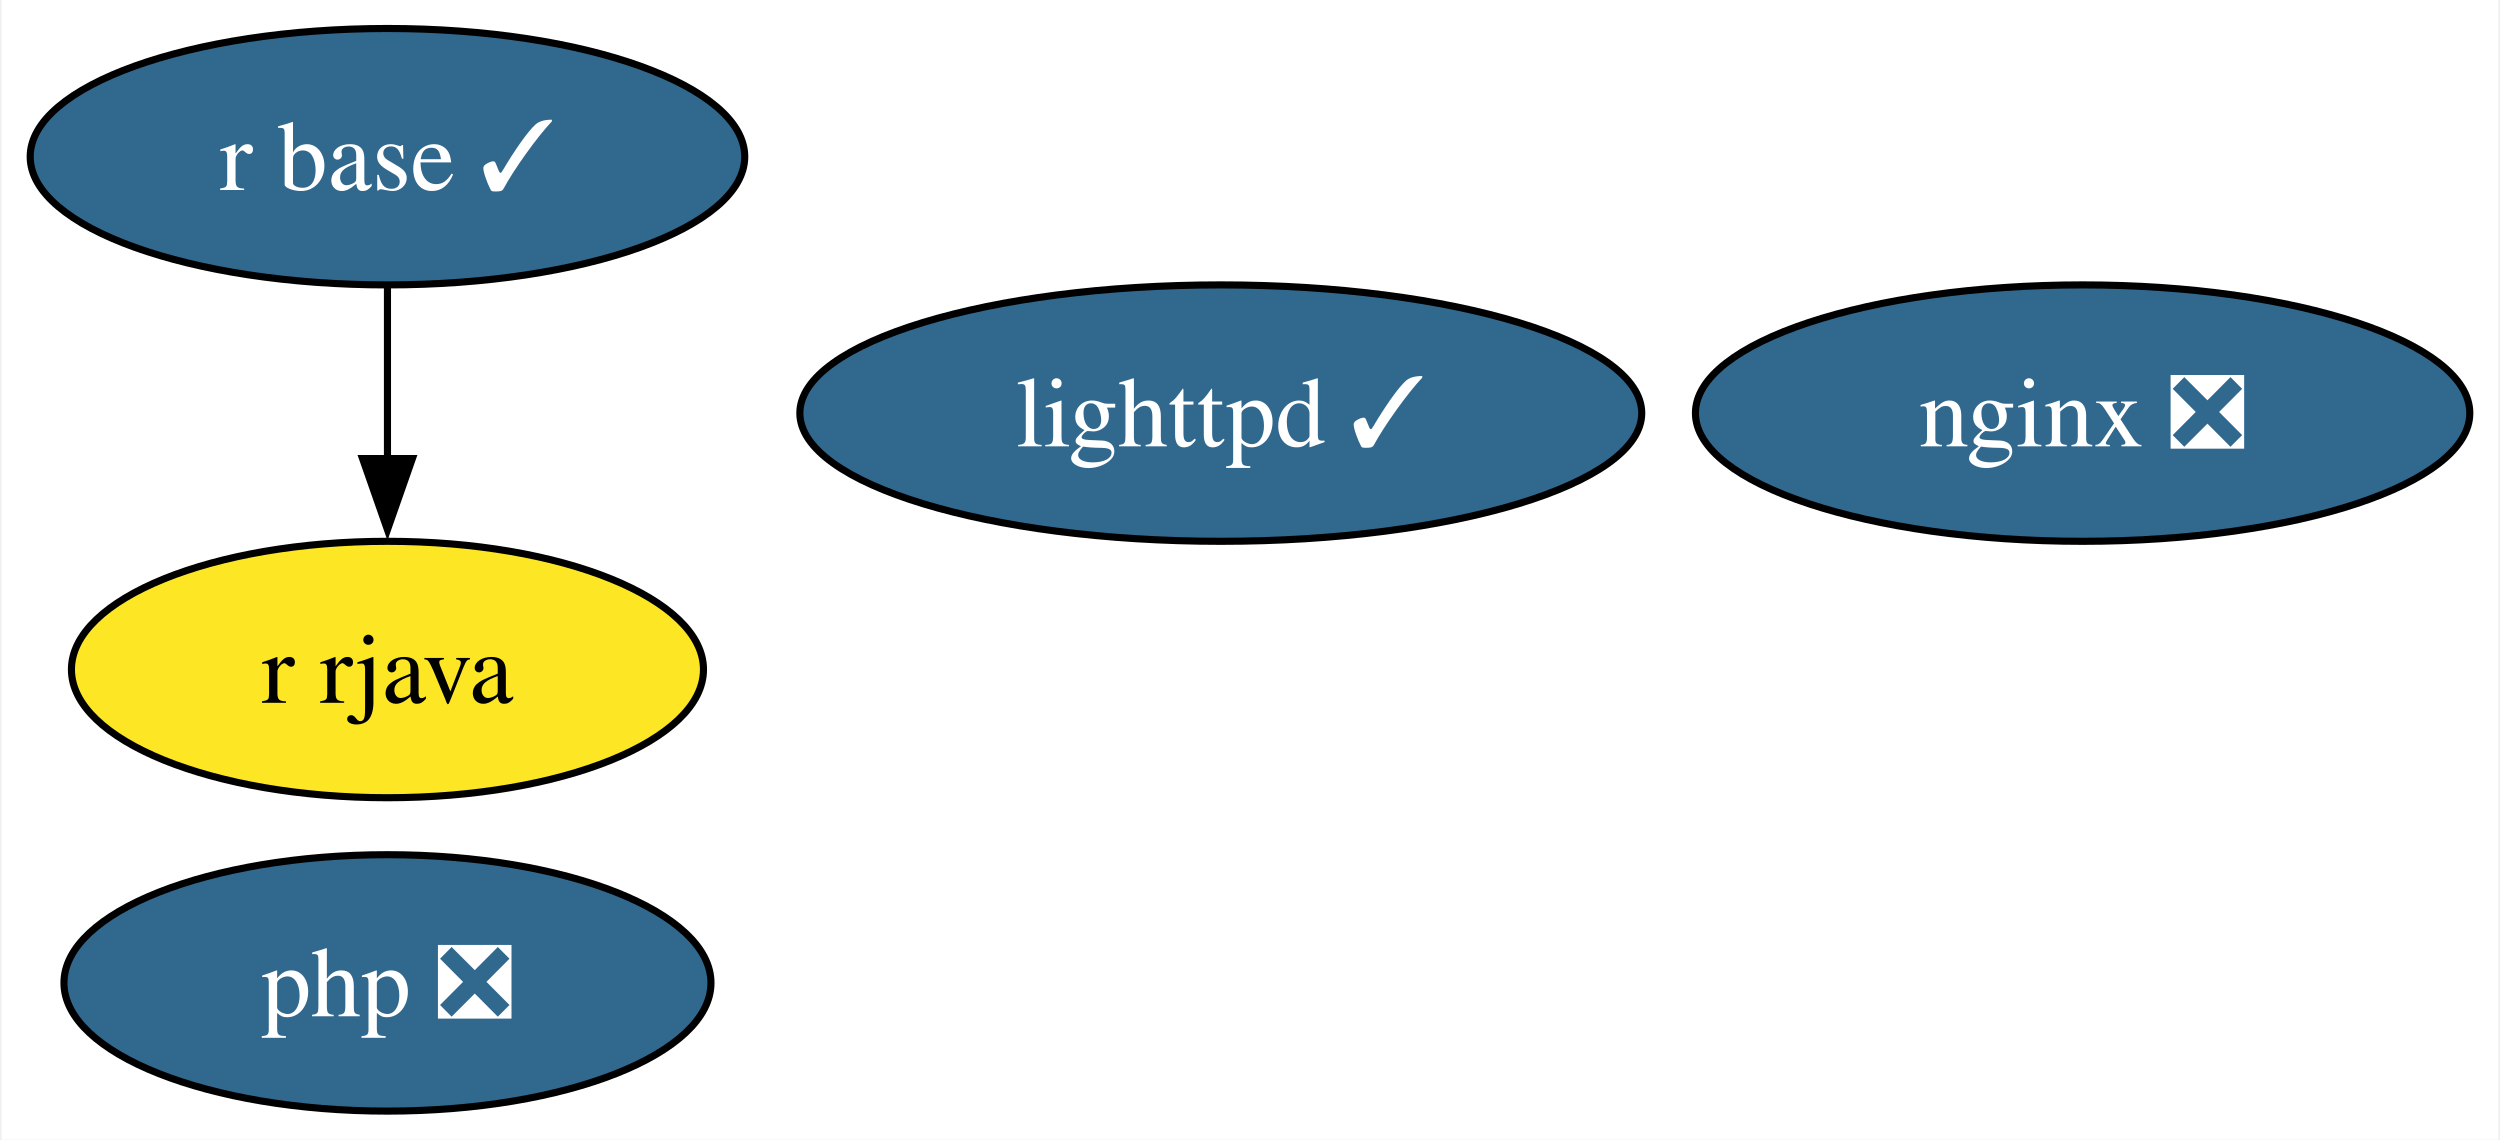
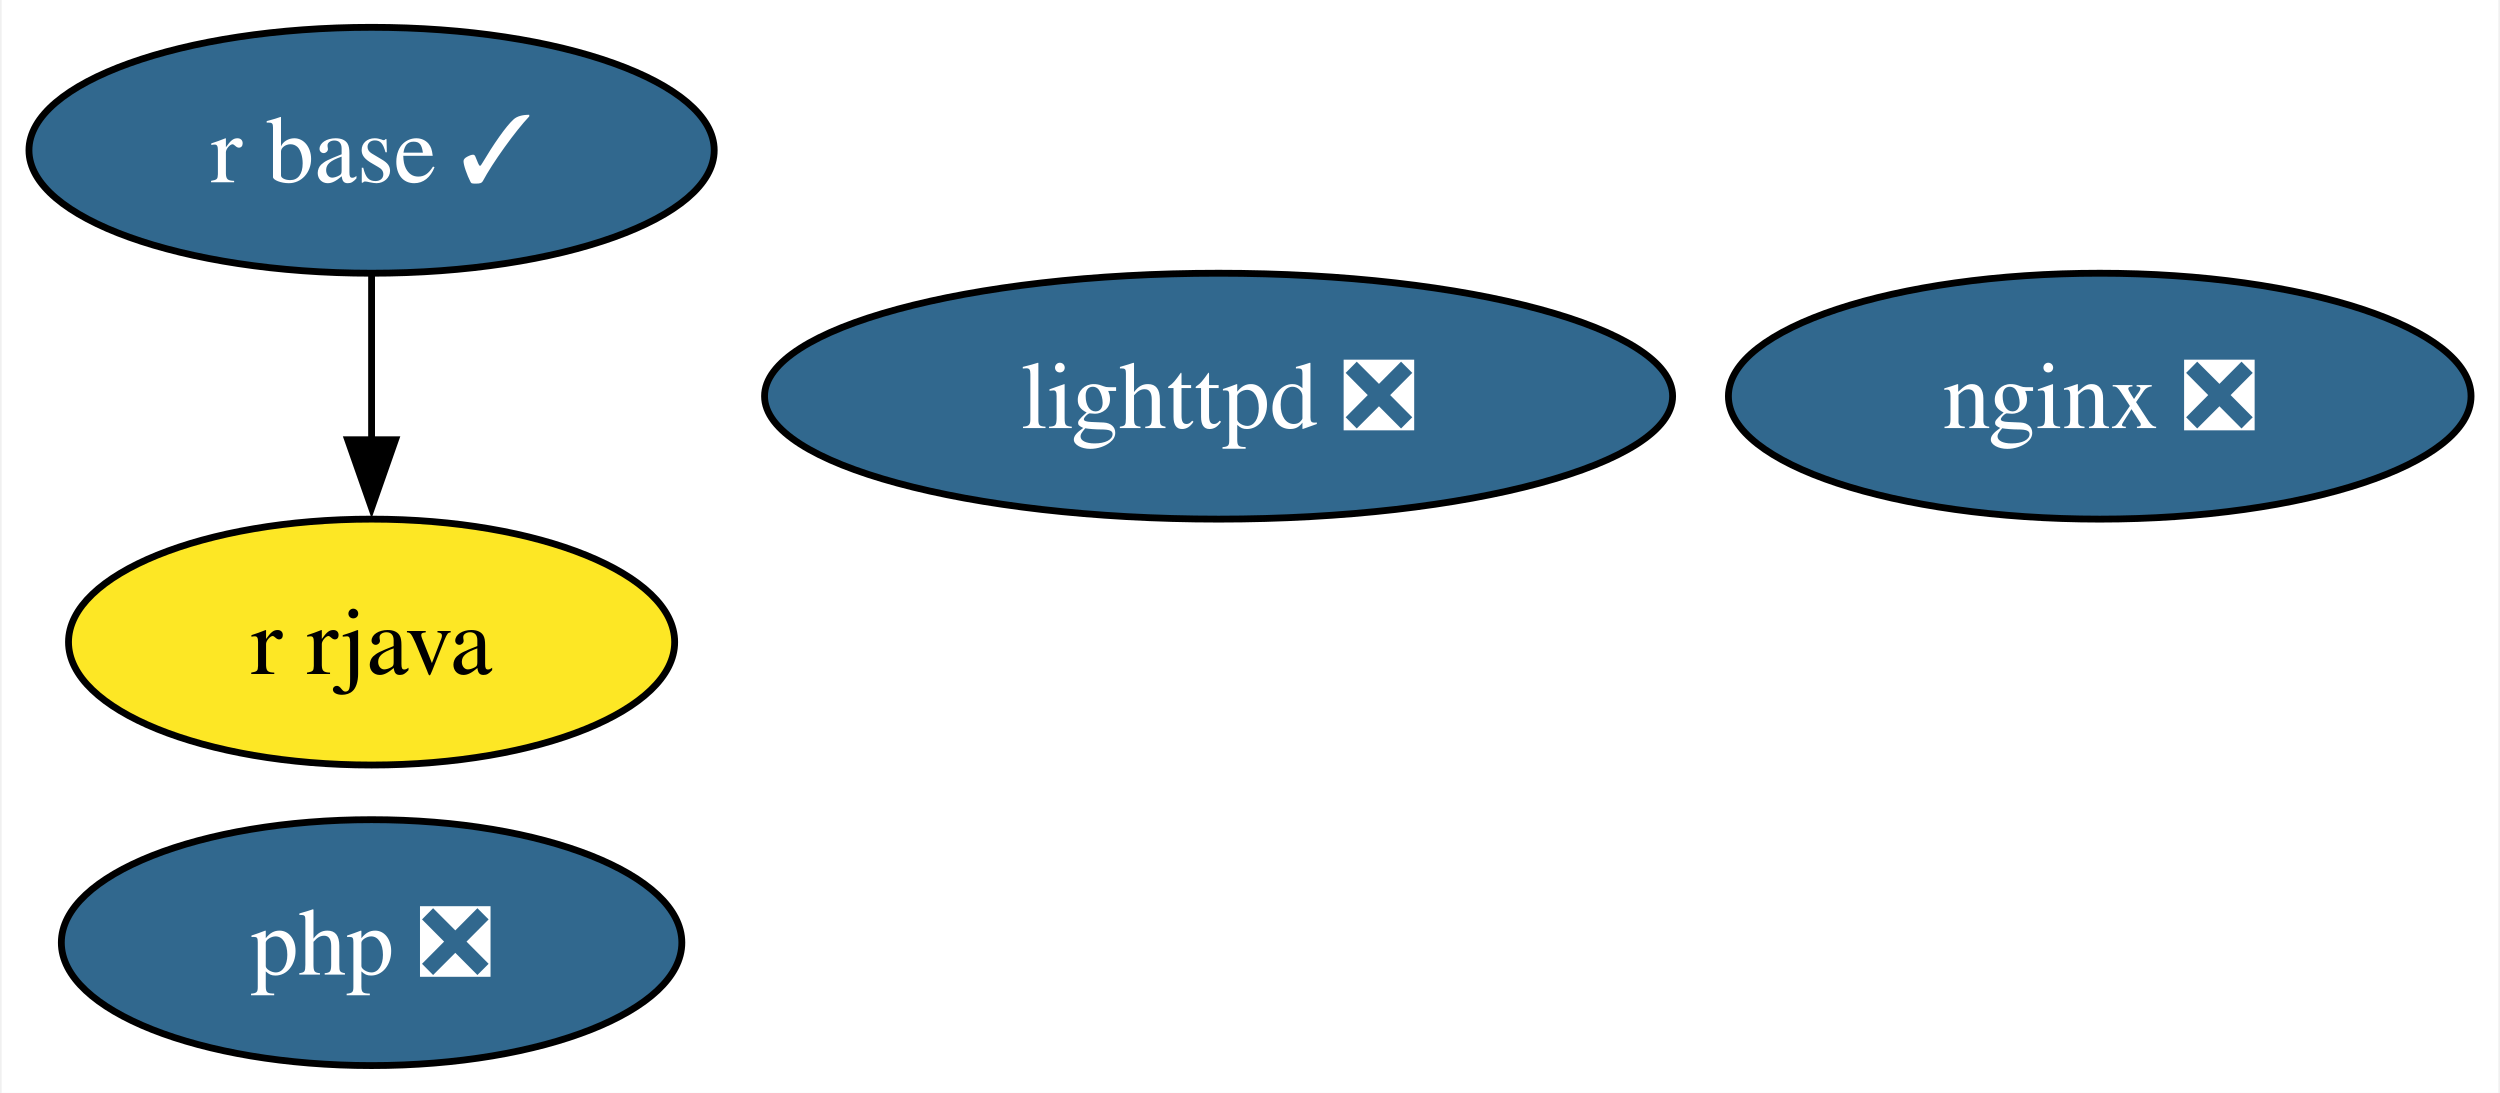
- <svg xmlns="http://www.w3.org/2000/svg" xmlns:xlink="http://www.w3.org/1999/xlink" width="351pt" height="160pt" viewBox="0.00 0.00 350.52 160.00">
+ <svg xmlns="http://www.w3.org/2000/svg" xmlns:xlink="http://www.w3.org/1999/xlink" width="366pt" height="160pt" viewBox="0.00 0.00 365.52 160.00">
  <g id="graph0" class="graph" transform="scale(1 1) rotate(0) translate(4 156)">
-     <polygon fill="white" stroke="none" points="-4,4 -4,-156 346.52,-156 346.52,4 -4,4" />
+     <polygon fill="white" stroke="none" points="-4,4 -4,-156 361.52,-156 361.52,4 -4,4" />
    <g id="node1" class="node">
      <g id="a_node1">
-         <a xlink:href="https://github.com/conda-forge/lighttpd-feedstock/pull/34" xlink:title="lighttpd ✓">
-           <ellipse fill="#31688e" stroke="black" cx="167.16" cy="-98" rx="59.1" ry="18" />
-           <text text-anchor="middle" x="167.16" y="-93.33" font-family="Times,serif" font-size="14.00" fill="white">lighttpd ✓</text>
+         <a xlink:href="https://github.com/conda-forge/lighttpd-feedstock/pull/34" xlink:title="lighttpd ❎">
+           <ellipse fill="#31688e" stroke="black" cx="174.16" cy="-98" rx="66.47" ry="18" />
+           <text text-anchor="middle" x="174.16" y="-93.33" font-family="Times,serif" font-size="14.00" fill="white">lighttpd ❎</text>
        </a>
      </g>
    </g>
    <g id="node2" class="node">
      <g id="a_node2">
        <a xlink:href="https://github.com/conda-forge/nginx-feedstock/pull/88" xlink:title="nginx ❎">
-           <ellipse fill="#31688e" stroke="black" cx="288.16" cy="-98" rx="54.36" ry="18" />
-           <text text-anchor="middle" x="288.16" y="-93.33" font-family="Times,serif" font-size="14.00" fill="white">nginx ❎</text>
+           <ellipse fill="#31688e" stroke="black" cx="303.16" cy="-98" rx="54.36" ry="18" />
+           <text text-anchor="middle" x="303.16" y="-93.33" font-family="Times,serif" font-size="14.00" fill="white">nginx ❎</text>
        </a>
      </g>
    </g>
    <g id="node3" class="node">
      <g id="a_node3">
        <a xlink:href="https://github.com/conda-forge/r-base-feedstock/pull/296" xlink:title="r base ✓">
          <ellipse fill="#31688e" stroke="black" cx="50.16" cy="-134" rx="50.16" ry="18" />
          <text text-anchor="middle" x="50.16" y="-129.32" font-family="Times,serif" font-size="14.00" fill="white">r base ✓</text>
        </a>
      </g>
    </g>
    <g id="node4" class="node">
      <g id="a_node4">
        <a xlink:href="https://github.com/conda-forge/r-rjava-feedstock" xlink:title="r rjava">
          <ellipse fill="#fde725" stroke="black" cx="50.16" cy="-62" rx="44.37" ry="18" />
          <text text-anchor="middle" x="50.16" y="-57.33" font-family="Times,serif" font-size="14.00">r rjava</text>
        </a>
      </g>
    </g>
    <g id="edge1" class="edge">
      <path fill="none" stroke="black" d="M50.16,-115.7C50.16,-108.41 50.16,-99.73 50.16,-91.54" />
      <polygon fill="black" stroke="black" points="53.66,-91.62 50.16,-81.62 46.66,-91.62 53.66,-91.62" />
    </g>
    <g id="node5" class="node">
      <g id="a_node5">
        <a xlink:href="https://github.com/conda-forge/php-feedstock/pull/94" xlink:title="php ❎">
          <ellipse fill="#31688e" stroke="black" cx="50.16" cy="-18" rx="45.42" ry="18" />
          <text text-anchor="middle" x="50.16" y="-13.32" font-family="Times,serif" font-size="14.00" fill="white">php ❎</text>
        </a>
      </g>
    </g>
  </g>
</svg>
